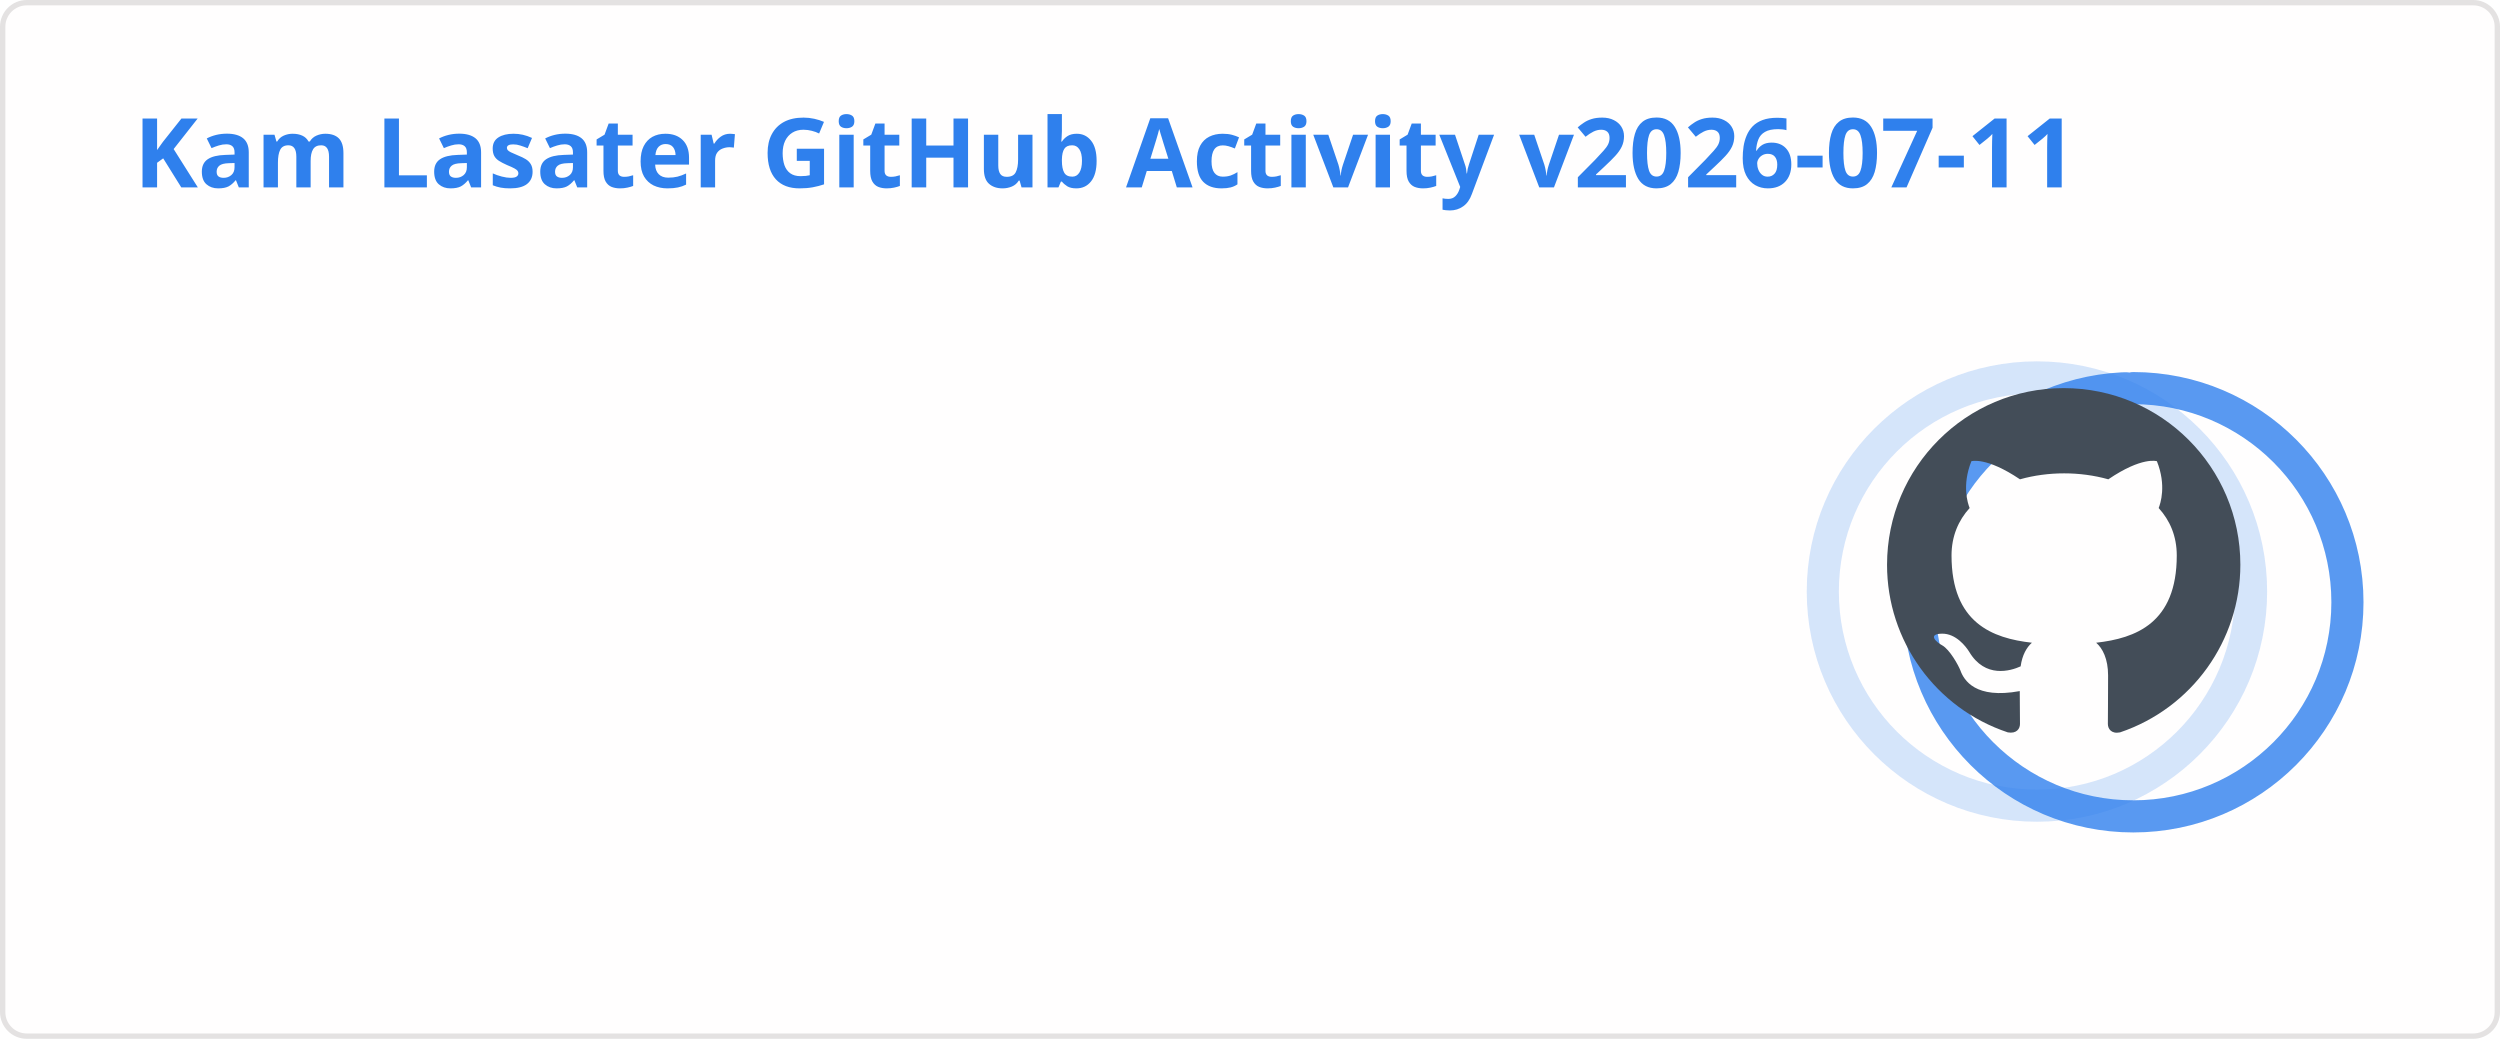
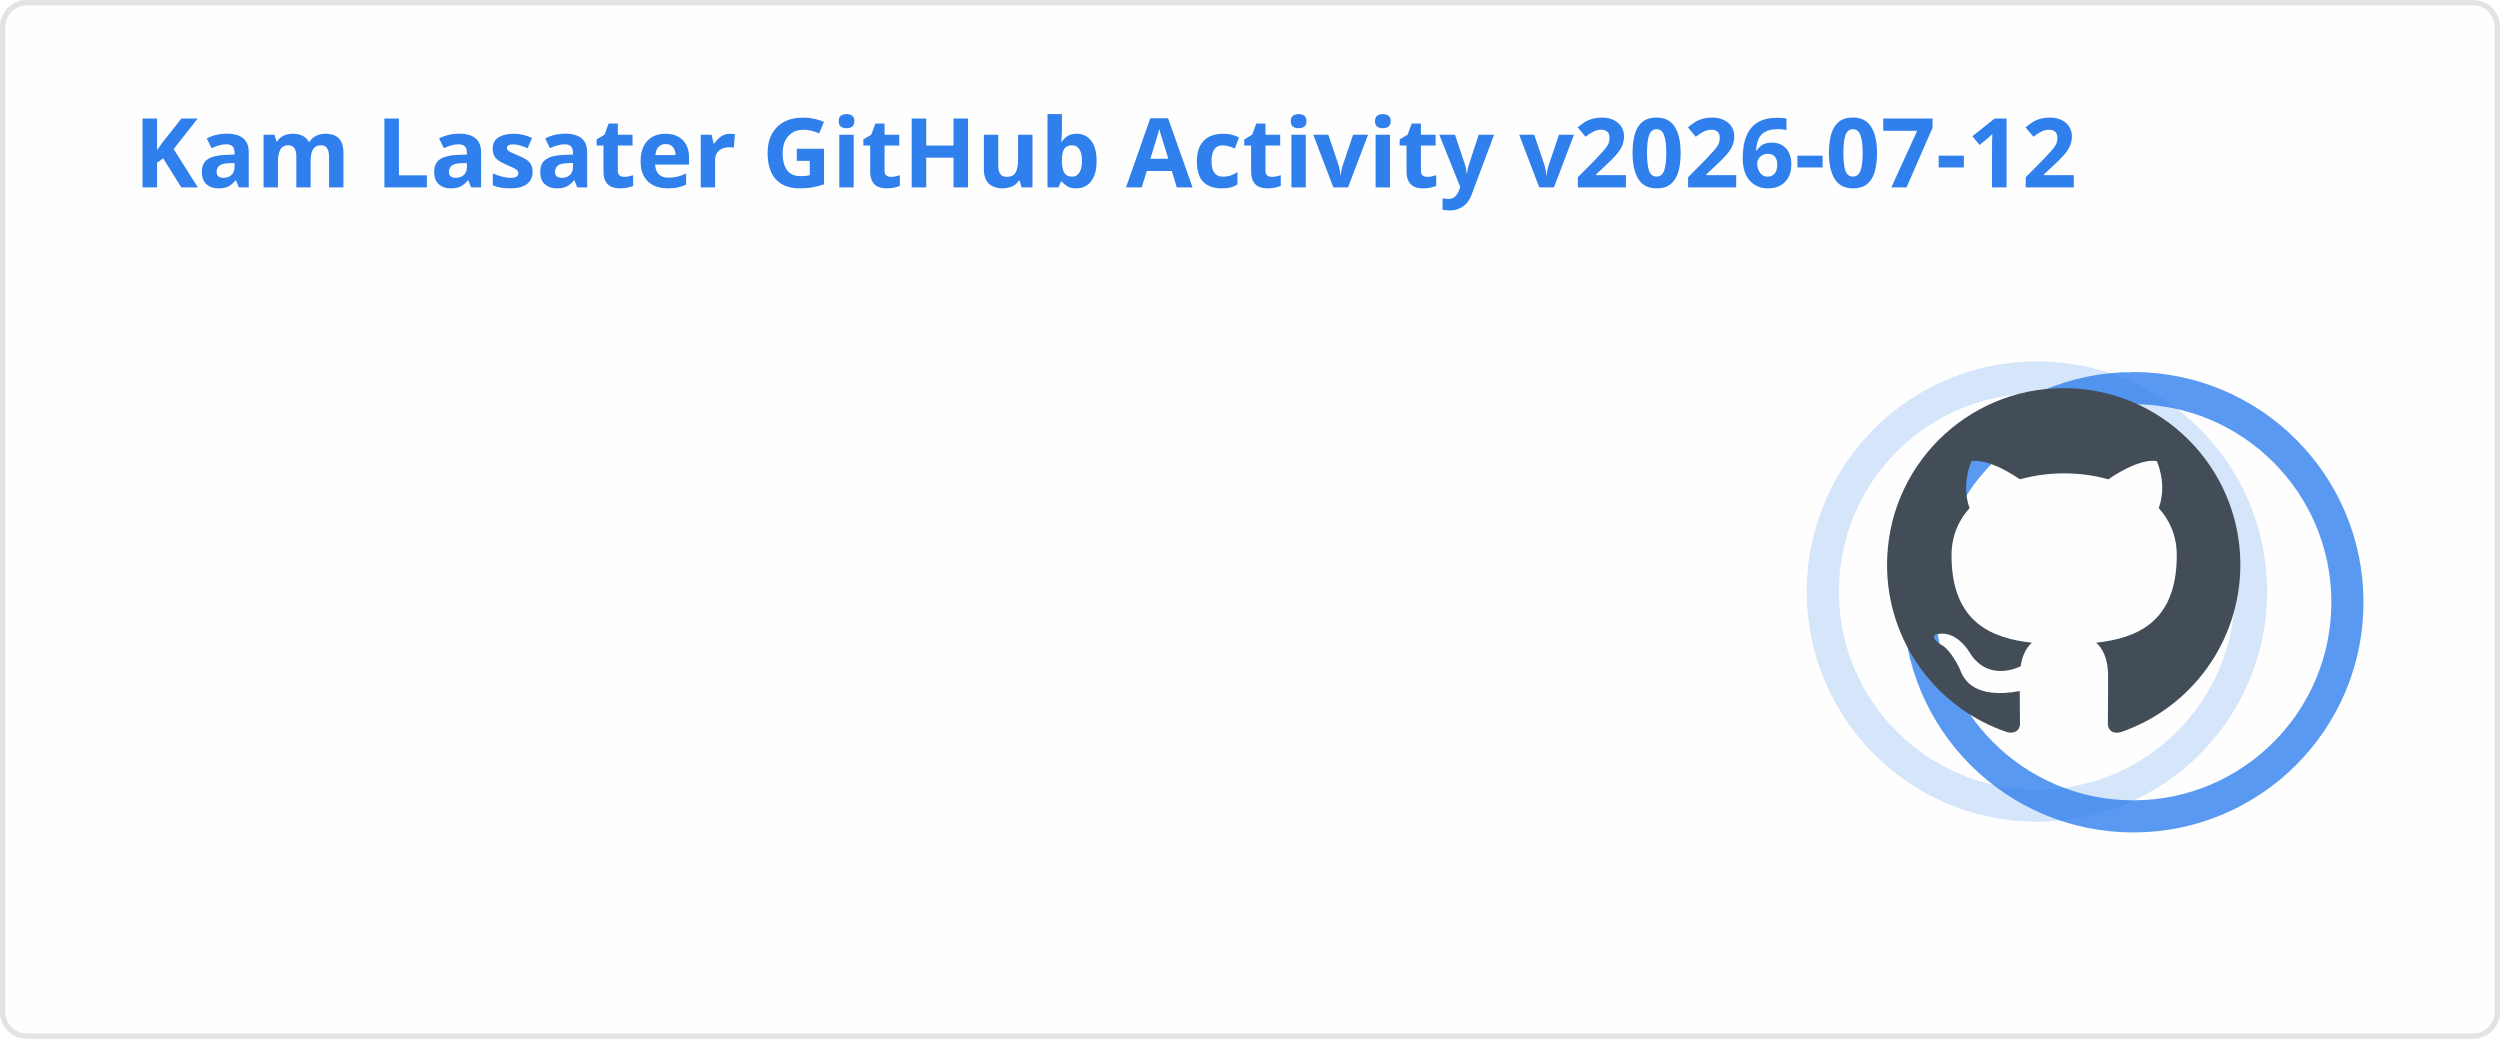
<svg xmlns="http://www.w3.org/2000/svg" width="467" height="195" viewBox="0 0 467 195" fill="none" role="img" aria-labelledby="descId">
  <style>
          .header {
            font: 600 18px 'Segoe UI', Ubuntu, Sans-Serif;
            fill: #2f80ed;
            animation: fadeInAnimation 0.8s ease-in-out forwards;
          }
          @supports(-moz-appearance: auto) {
            /* Selector detects Firefox */
            .header { font-size: 15.5px; }
          }
          
    .stat {
      font: 600 14px 'Segoe UI', Ubuntu, "Helvetica Neue", Sans-Serif; fill: #434d58;
    }
    @supports(-moz-appearance: auto) {
      /* Selector detects Firefox */
      .stat { font-size:12px; }
    }
    .stagger {
      opacity: 0;
      animation: fadeInAnimation 0.3s ease-in-out forwards;
    }
    .rank-text {
      font: 800 24px 'Segoe UI', Ubuntu, Sans-Serif; fill: #434d58;
      animation: scaleInAnimation 0.3s ease-in-out forwards;
    }
    .rank-percentile-header {
      font-size: 14px;
    }
    .rank-percentile-text {
      font-size: 16px;
    }
    
    .not_bold { font-weight: 400 }
    .bold { font-weight: 700 }
    .icon {
      fill: #4c71f2;
      display: block;
    }

    .rank-circle-rim {
      stroke: #2f80ed;
      fill: none;
      stroke-width: 6;
      opacity: 0.2;
    }
    .rank-circle {
      stroke: #2f80ed;
      stroke-dasharray: 250;
      fill: none;
      stroke-width: 6;
      stroke-linecap: round;
      opacity: 0.8;
      transform-origin: -10px 8px;
      transform: rotate(-90deg);
      animation: rankAnimation 1s forwards ease-in-out;
    }
    
    @keyframes rankAnimation {
      from {
        stroke-dashoffset: 251.327;
      }
      to {
-         stroke-dashoffset: 75.089;
+         stroke-dashoffset: 75.088;
      }
    }
  
  

          
      /* Animations */
      @keyframes scaleInAnimation {
        from {
          transform: translate(-5px, 5px) scale(0);
        }
        to {
          transform: translate(-5px, 5px) scale(1);
        }
      }
      @keyframes fadeInAnimation {
        from {
          opacity: 0;
        }
        to {
          opacity: 1;
        }
      }
    
          * { animation-duration: 0s !important; animation-delay: 0s !important; }
        </style>
  <rect data-testid="card-bg" x="0.5" y="0.5" rx="4.5" height="99%" stroke="#e4e2e2" width="466" fill="#fffefe" stroke-opacity="1" />
  <g data-testid="card-title" transform="translate(25, 35)">
    <g transform="translate(0, 0)">
-       <text x="0" y="0" class="header" data-testid="header">Kam Lasater GitHub Activity v2026-07-11</text>
+       <text x="0" y="0" class="header" data-testid="header">Kam Lasater GitHub Activity v2026-07-12</text>
    </g>
  </g>
  <g data-testid="main-card-body" transform="translate(0, 55)">
    <g data-testid="rank-circle" transform="translate(390.5, 47.5)">
      <circle class="rank-circle-rim" cx="-10" cy="8" r="40" />
      <circle class="rank-circle" cx="-10" cy="8" r="40" />
      <g class="rank-text">
        <svg x="-38" y="-30" height="66" width="66" aria-hidden="true" viewBox="0 0 16 16" version="1.1" data-view-component="true" data-testid="github-rank-icon">
          <path d="M8 0c4.42 0 8 3.58 8 8a8.013 8.013 0 0 1-5.45 7.59c-.4.08-.55-.17-.55-.38 0-.27.01-1.13.01-2.2 0-.75-.25-1.23-.54-1.48 1.78-.2 3.65-.88 3.65-3.95 0-.88-.31-1.59-.82-2.15.08-.2.36-1.02-.08-2.12 0 0-.67-.22-2.2.82-.64-.18-1.32-.27-2-.27-.68 0-1.36.09-2 .27-1.53-1.03-2.2-.82-2.2-.82-.44 1.1-.16 1.92-.08 2.12-.51.56-.82 1.28-.82 2.15 0 3.06 1.86 3.75 3.64 3.95-.23.2-.44.55-.51 1.07-.46.21-1.61.55-2.33-.66-.15-.24-.6-.83-1.23-.82-.67.01-.27.38.01.53.34.19.73.9.82 1.13.16.45.68 1.31 2.69.94 0 .67.01 1.3.01 1.49 0 .21-.15.45-.55.38A7.995 7.995 0 0 1 0 8c0-4.42 3.58-8 8-8Z" />
        </svg>
      </g>
    </g>
    <svg x="0" y="0">
      <g transform="translate(0, 0)">
        <g class="stagger" style="animation-delay: 450ms" transform="translate(25, 0)">
          <svg data-testid="icon" class="icon" viewBox="0 0 16 16" version="1.1" width="16" height="16">
            <path fill-rule="evenodd" d="M8 .25a.75.75 0 01.673.418l1.882 3.815 4.21.612a.75.75 0 01.416 1.279l-3.046 2.97.719 4.192a.75.75 0 01-1.088.791L8 12.347l-3.766 1.98a.75.75 0 01-1.088-.79l.72-4.194L.818 6.374a.75.75 0 01.416-1.28l4.21-.611L7.327.668A.75.75 0 018 .25zm0 2.445L6.615 5.5a.75.75 0 01-.564.41l-3.097.45 2.24 2.184a.75.75 0 01.216.664l-.528 3.084 2.769-1.456a.75.75 0 01.698 0l2.77 1.456-.53-3.084a.75.75 0 01.216-.664l2.24-2.183-3.096-.45a.75.75 0 01-.564-.41L8 2.694v.001z" />
          </svg>
          <text class="stat  bold" x="25" y="12.5">Total Stars Earned:</text>
          <text class="stat  bold" x="219.01" y="12.5" data-testid="stars">19</text>
        </g>
      </g>
      <g transform="translate(0, 25)">
        <g class="stagger" style="animation-delay: 600ms" transform="translate(25, 0)">
          <svg data-testid="icon" class="icon" viewBox="0 0 16 16" version="1.1" width="16" height="16">
            <path fill-rule="evenodd" d="M1.643 3.143L.427 1.927A.25.25 0 000 2.104V5.75c0 .138.112.25.25.25h3.646a.25.25 0 00.177-.427L2.715 4.215a6.5 6.5 0 11-1.18 4.458.75.75 0 10-1.493.154 8.001 8.001 0 101.6-5.684zM7.75 4a.75.75 0 01.75.75v2.992l2.028.812a.75.75 0 01-.557 1.392l-2.5-1A.75.75 0 017 8.25v-3.5A.75.75 0 017.75 4z" />
          </svg>
          <text class="stat  bold" x="25" y="12.5">Total Commits (last year):</text>
          <text class="stat  bold" x="219.01" y="12.5" data-testid="commits">1.6k</text>
        </g>
      </g>
      <g transform="translate(0, 50)">
        <g class="stagger" style="animation-delay: 750ms" transform="translate(25, 0)">
          <svg data-testid="icon" class="icon" viewBox="0 0 16 16" version="1.1" width="16" height="16">
            <path fill-rule="evenodd" d="M7.177 3.073L9.573.677A.25.25 0 0110 .854v4.792a.25.25 0 01-.427.177L7.177 3.427a.25.25 0 010-.354zM3.75 2.5a.75.75 0 100 1.5.75.75 0 000-1.5zm-2.25.75a2.25 2.25 0 113 2.122v5.256a2.251 2.251 0 11-1.5 0V5.372A2.25 2.25 0 011.5 3.25zM11 2.5h-1V4h1a1 1 0 011 1v5.628a2.251 2.251 0 101.5 0V5A2.5 2.5 0 0011 2.5zm1 10.25a.75.75 0 111.5 0 .75.75 0 01-1.5 0zM3.75 12a.75.75 0 100 1.5.75.75 0 000-1.5z" />
          </svg>
          <text class="stat  bold" x="25" y="12.5">Total PRs:</text>
          <text class="stat  bold" x="219.01" y="12.5" data-testid="prs">529</text>
        </g>
      </g>
      <g transform="translate(0, 75)">
        <g class="stagger" style="animation-delay: 900ms" transform="translate(25, 0)">
          <svg data-testid="icon" class="icon" viewBox="0 0 16 16" version="1.1" width="16" height="16">
            <path fill-rule="evenodd" d="M8 1.5a6.5 6.5 0 100 13 6.5 6.5 0 000-13zM0 8a8 8 0 1116 0A8 8 0 010 8zm9 3a1 1 0 11-2 0 1 1 0 012 0zm-.25-6.25a.75.75 0 00-1.5 0v3.5a.75.75 0 001.5 0v-3.5z" />
          </svg>
          <text class="stat  bold" x="25" y="12.5">Total Issues:</text>
          <text class="stat  bold" x="219.01" y="12.5" data-testid="issues">71</text>
        </g>
      </g>
      <g transform="translate(0, 100)">
        <g class="stagger" style="animation-delay: 1050ms" transform="translate(25, 0)">
          <svg data-testid="icon" class="icon" viewBox="0 0 16 16" version="1.1" width="16" height="16">
            <path fill-rule="evenodd" d="M2 2.5A2.5 2.5 0 014.5 0h8.75a.75.75 0 01.75.75v12.5a.75.75 0 01-.75.75h-2.5a.75.75 0 110-1.5h1.75v-2h-8a1 1 0 00-.714 1.7.75.75 0 01-1.072 1.05A2.495 2.495 0 012 11.5v-9zm10.5-1V9h-8c-.356 0-.694.074-1 .208V2.5a1 1 0 011-1h8zM5 12.25v3.25a.25.25 0 00.4.2l1.45-1.087a.25.25 0 01.3 0L8.6 15.7a.25.25 0 00.4-.2v-3.25a.25.25 0 00-.25-.25h-3.5a.25.25 0 00-.25.25z" />
          </svg>
          <text class="stat  bold" x="25" y="12.5">Contributed to (last year):</text>
          <text class="stat  bold" x="219.01" y="12.5" data-testid="contribs">17</text>
        </g>
      </g>
    </svg>
  </g>
</svg>
